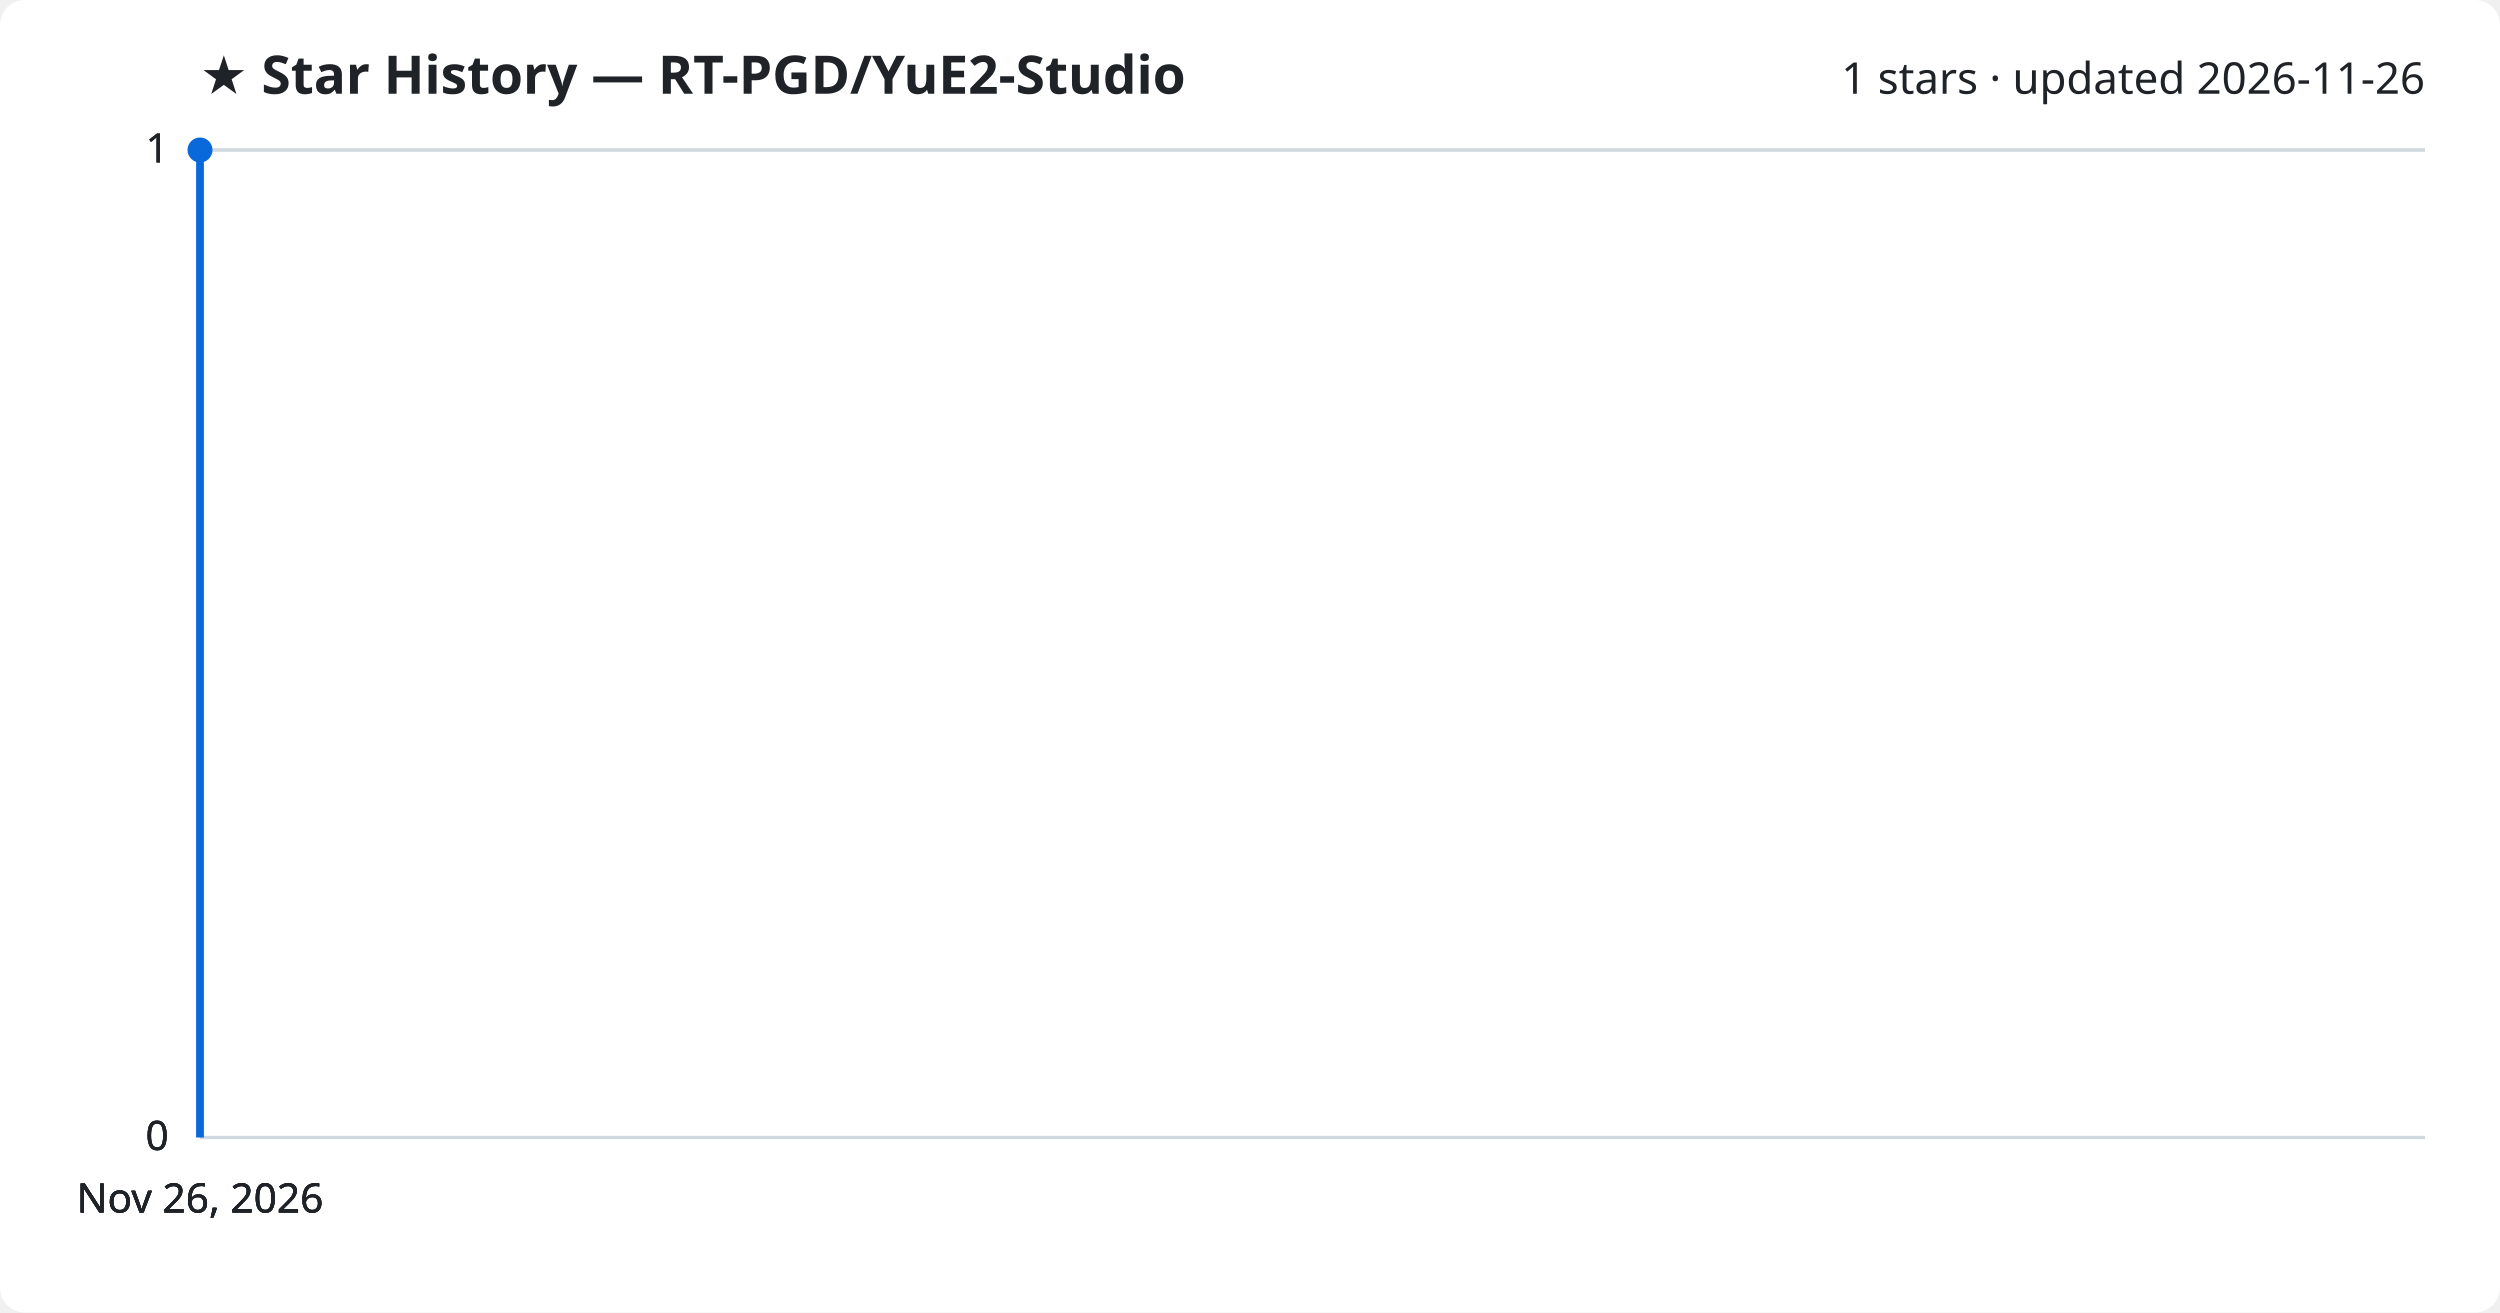
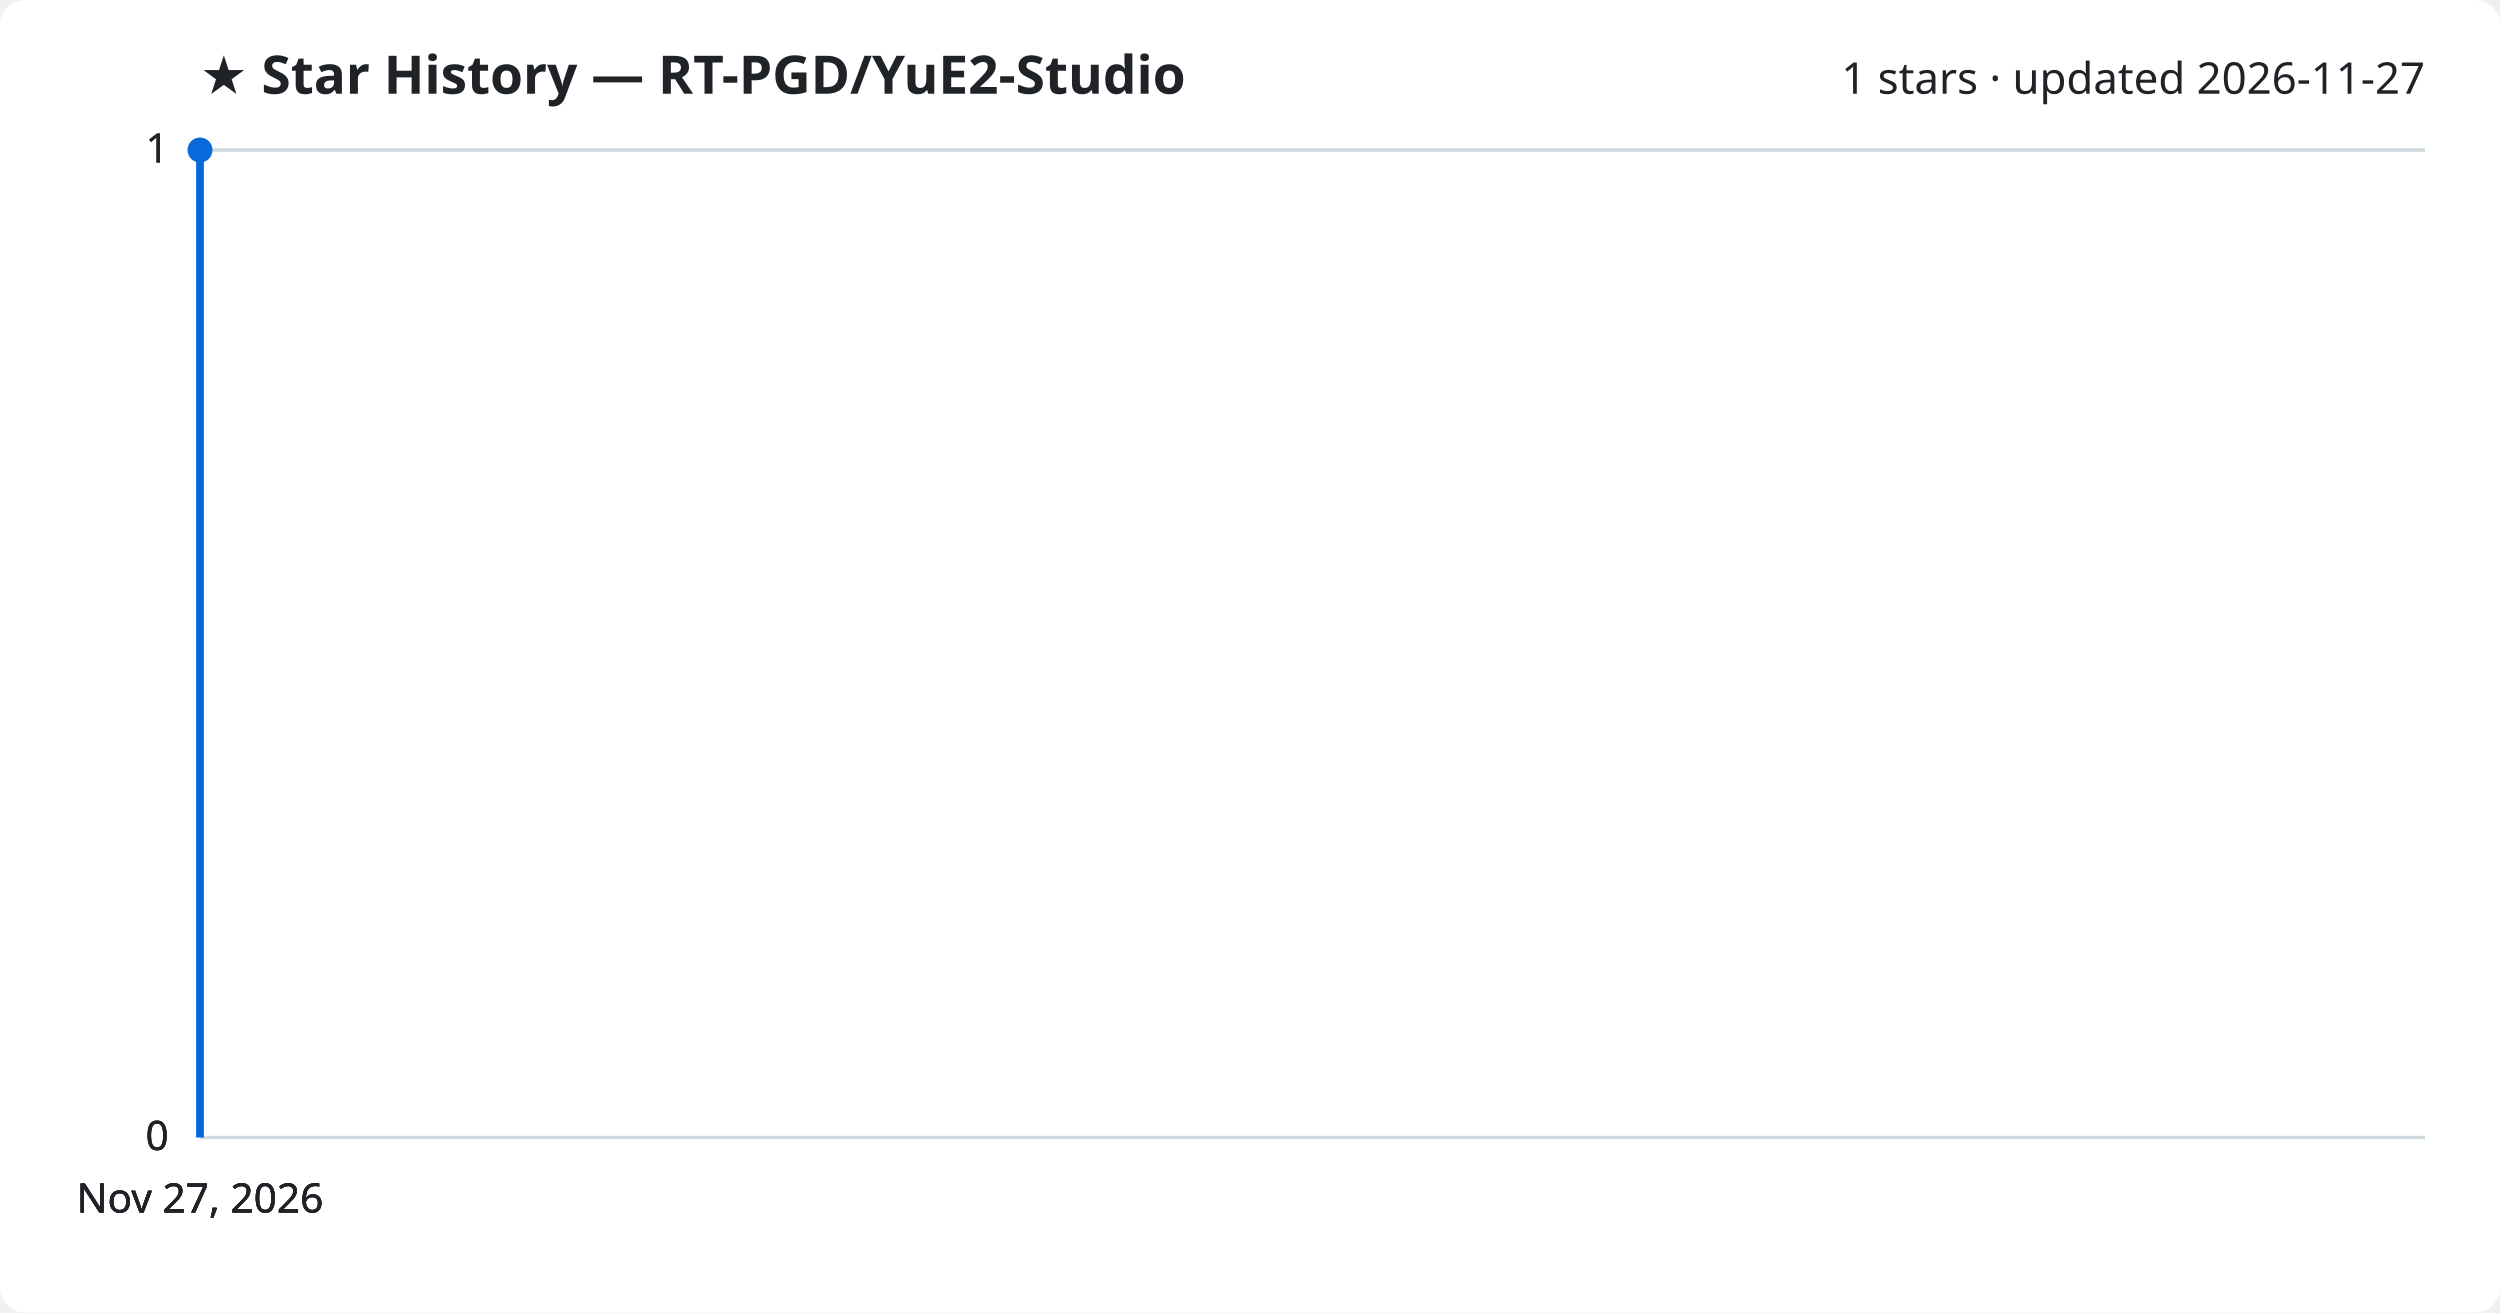
<svg xmlns="http://www.w3.org/2000/svg" viewBox="0 0 800 420" font-family="Segoe UI, sans-serif">
  <rect width="800" height="420" fill="#ffffff" rx="8" />
  <text x="64" y="30" fill="#1f2328" font-size="17" font-weight="700">★ Star History — RT-PGD/YuE2-Studio</text>
-   <text x="776" y="30" fill="#1f2328" font-size="14" text-anchor="end">1 stars · updated 2026-11-26</text>
+   <text x="776" y="30" fill="#1f2328" font-size="14" text-anchor="end">1 stars · updated 2026-11-27</text>
  <line x1="64" y1="364.0" x2="776" y2="364.0" stroke="#d1d9e0" stroke-width="1" />
  <text x="54" y="368.0" fill="#1f2328" font-size="13" text-anchor="end">0</text>
  <line x1="64" y1="364.0" x2="776" y2="364.0" stroke="#d1d9e0" stroke-width="1" />
  <text x="54" y="368.0" fill="#1f2328" font-size="13" text-anchor="end">0</text>
  <line x1="64" y1="364.0" x2="776" y2="364.0" stroke="#d1d9e0" stroke-width="1" />
  <text x="54" y="368.0" fill="#1f2328" font-size="13" text-anchor="end">0</text>
  <line x1="64" y1="48.0" x2="776" y2="48.0" stroke="#d1d9e0" stroke-width="1" />
  <text x="54" y="52.0" fill="#1f2328" font-size="13" text-anchor="end">1</text>
  <line x1="64" y1="48.0" x2="776" y2="48.0" stroke="#d1d9e0" stroke-width="1" />
  <text x="54" y="52.0" fill="#1f2328" font-size="13" text-anchor="end">1</text>
  <path d="M64.0,364.0 L64.0,48.0 L64.0,48.0" fill="none" stroke="#0969da" stroke-width="2.5" stroke-linejoin="round" />
  <circle cx="64.0" cy="48.0" r="4" fill="#0969da" />
-   <text x="64.0" y="388" fill="#1f2328" font-size="13" text-anchor="middle">Nov 26, 2026</text>
-   <text x="64.0" y="388" fill="#1f2328" font-size="13" text-anchor="middle">Nov 26, 2026</text>
-   <text x="64.0" y="388" fill="#1f2328" font-size="13" text-anchor="middle">Nov 26, 2026</text>
-   <text x="64.0" y="388" fill="#1f2328" font-size="13" text-anchor="middle">Nov 26, 2026</text>
+   <text x="64.0" y="388" fill="#1f2328" font-size="13" text-anchor="middle">Nov 27, 2026</text>
+   <text x="64.0" y="388" fill="#1f2328" font-size="13" text-anchor="middle">Nov 27, 2026</text>
+   <text x="64.0" y="388" fill="#1f2328" font-size="13" text-anchor="middle">Nov 27, 2026</text>
+   <text x="64.0" y="388" fill="#1f2328" font-size="13" text-anchor="middle">Nov 27, 2026</text>
</svg>
